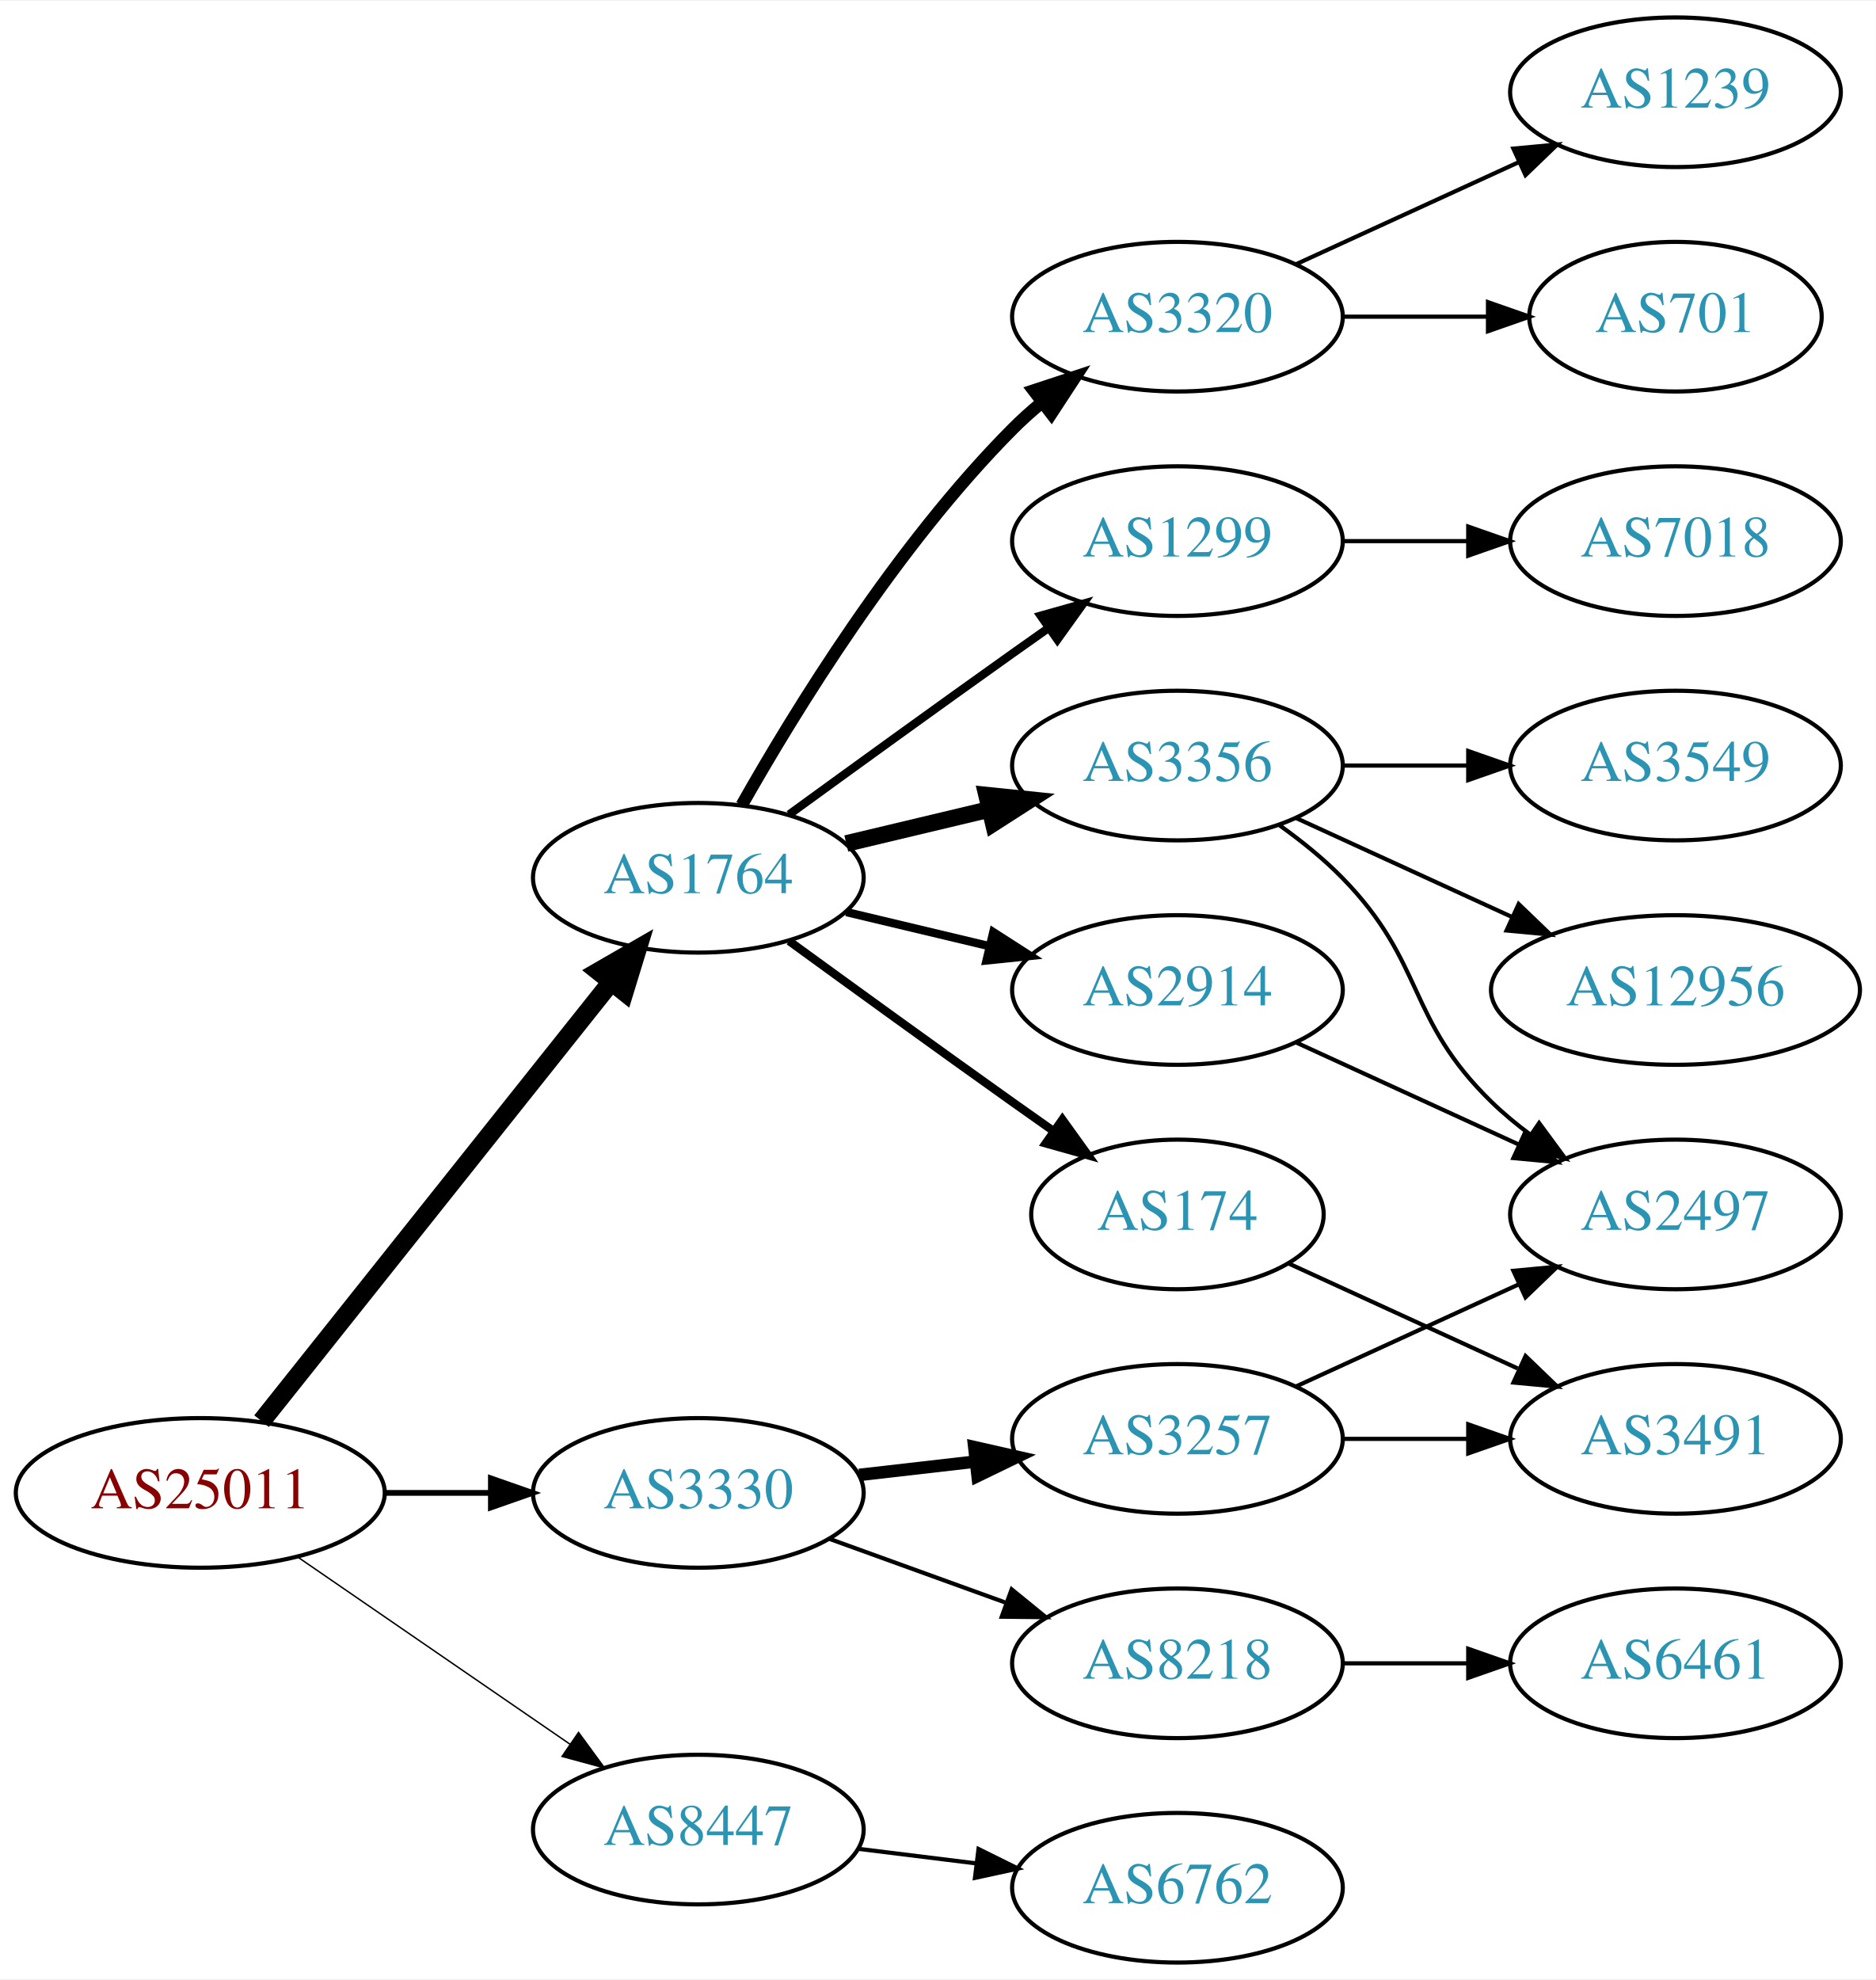
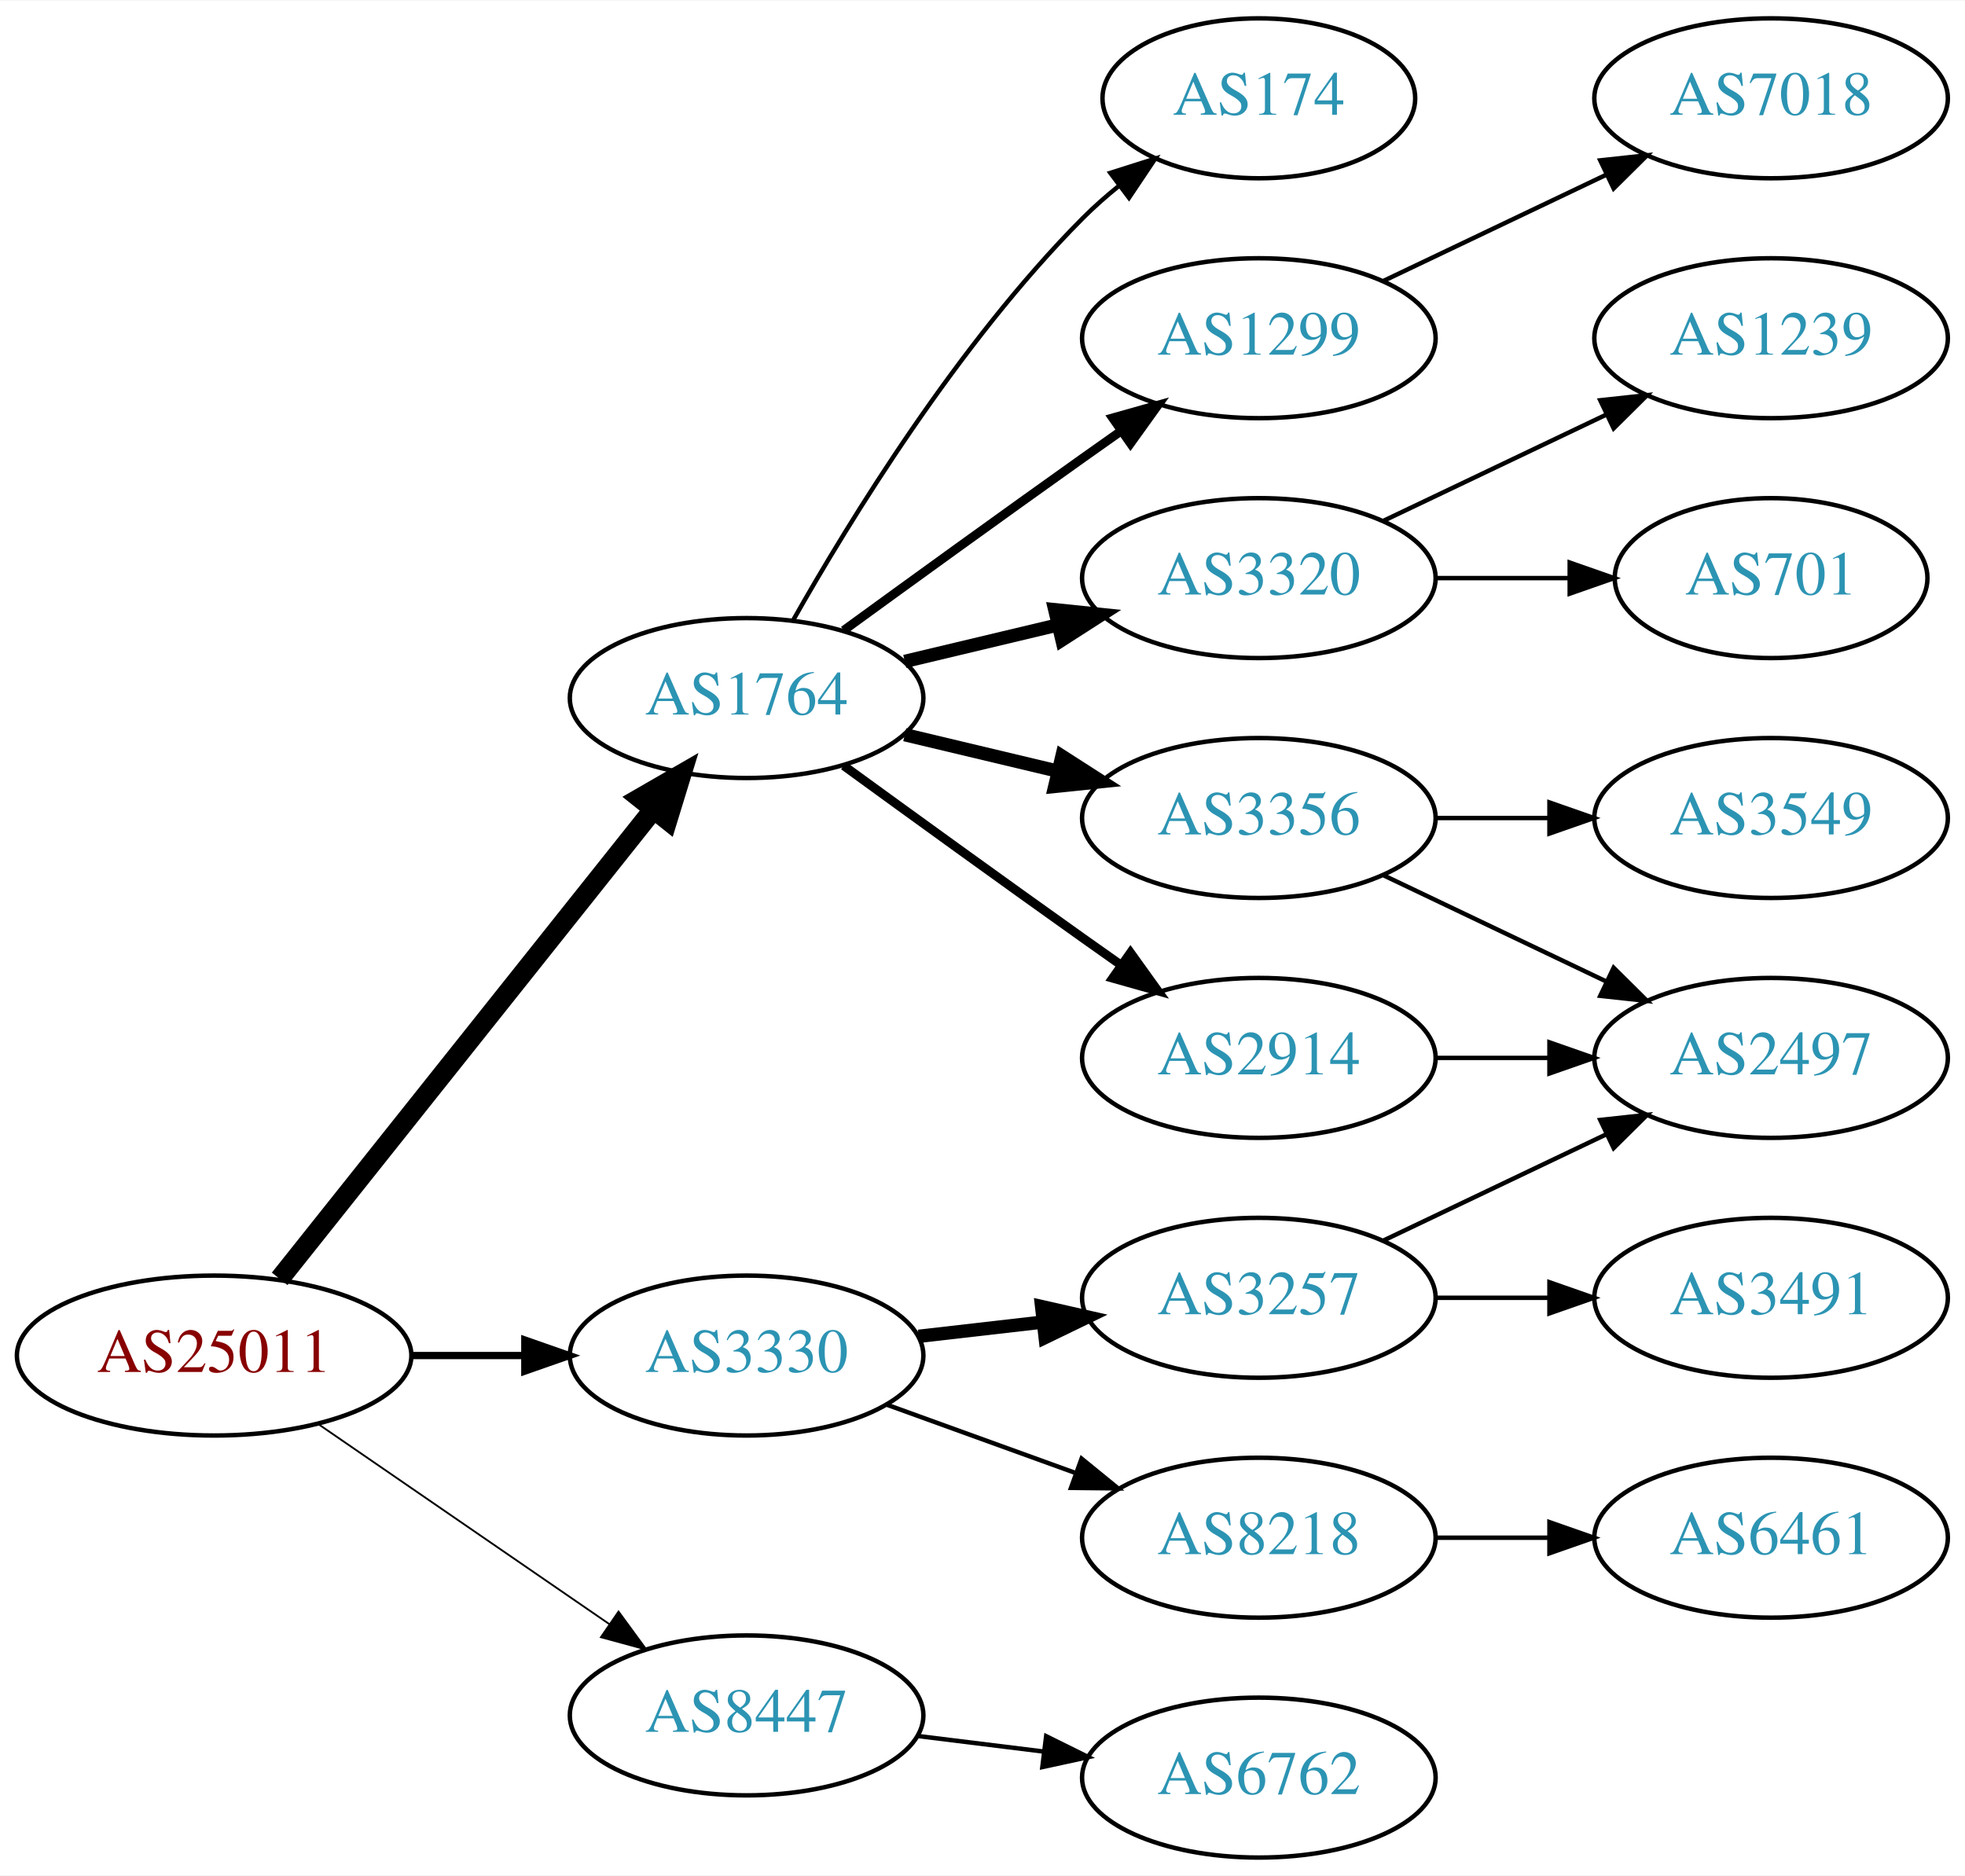
- <svg xmlns="http://www.w3.org/2000/svg" xmlns:xlink="http://www.w3.org/1999/xlink" width="451pt" height="476pt" viewBox="0.00 0.00 451.37 476.00">
-   <g id="graph0" class="graph" transform="scale(1 1) rotate(0) translate(4 472)">
-     <polygon fill="white" stroke="none" points="-4,4 -4,-472 447.37,-472 447.37,4 -4,4" />
+ <svg xmlns="http://www.w3.org/2000/svg" xmlns:xlink="http://www.w3.org/1999/xlink" width="442pt" height="422pt" viewBox="0.00 0.00 442.27 422.00">
+   <g id="graph0" class="graph" transform="scale(1 1) rotate(0) translate(4 418)">
+     <polygon fill="white" stroke="none" points="-4,4 -4,-418 438.271,-418 438.271,4 -4,4" />
    <g id="node1" class="node">
      <g id="a_node1">
        <a xlink:href="/asn/25011" xlink:title="AS25011 ~ OeBB Infrastruktur AG [AT]">
          <ellipse fill="#ffffff" stroke="black" cx="44.196" cy="-113" rx="44.393" ry="18" />
          <text text-anchor="middle" x="44.196" y="-109.3" font-family="Times,serif" font-size="14.00" fill="#880000">AS25011</text>
        </a>
      </g>
    </g>
    <g id="node2" class="node">
      <g id="a_node2">
        <a xlink:href="/asn/1764" xlink:title="AS1764 ~ NEXTLAYER-AS [AT]">
          <ellipse fill="#ffffff" stroke="black" cx="164.039" cy="-261" rx="39.794" ry="18" />
          <text text-anchor="middle" x="164.039" y="-257.3" font-family="Times,serif" font-size="14.00" fill="#2c94b3">AS1764</text>
        </a>
      </g>
    </g>
    <g id="edge1" class="edge">
      <path fill="none" stroke="black" stroke-width="4.5" d="M58.945,-130.267C79.7,-156.334 119.146,-205.874 143.07,-235.921" />
      <polygon fill="black" stroke="black" stroke-width="4.5" points="140.068,-238.472 149.378,-243.843 146.229,-233.567 140.068,-238.472" />
    </g>
    <g id="node3" class="node">
      <g id="a_node3">
        <a xlink:href="/asn/3330" xlink:title="AS3330 ~ Vienna, Austria [AT]">
          <ellipse fill="#ffffff" stroke="black" cx="164.039" cy="-113" rx="39.794" ry="18" />
          <text text-anchor="middle" x="164.039" y="-109.3" font-family="Times,serif" font-size="14.00" fill="#2c94b3">AS3330</text>
        </a>
      </g>
    </g>
    <g id="edge2" class="edge">
-       <path fill="none" stroke="black" stroke-width="1.385" d="M88.407,-113C96.72,-113 105.482,-113 113.965,-113" />
-       <polygon fill="black" stroke="black" stroke-width="1.385" points="114.123,-116.5 124.123,-113 114.123,-109.5 114.123,-116.5" />
+       <path fill="none" stroke="black" stroke-width="1.636" d="M88.407,-113C96.72,-113 105.482,-113 113.965,-113" />
+       <polygon fill="black" stroke="black" stroke-width="1.636" points="114.123,-116.5 124.123,-113 114.123,-109.5 114.123,-116.5" />
    </g>
    <g id="node4" class="node">
      <g id="a_node4">
        <a xlink:href="/asn/8447" xlink:title="AS8447 ~ A1 Telekom Austria AG [AT]">
          <ellipse fill="#ffffff" stroke="black" cx="164.039" cy="-32" rx="39.794" ry="18" />
          <text text-anchor="middle" x="164.039" y="-28.3" font-family="Times,serif" font-size="14.00" fill="#2c94b3">AS8447</text>
        </a>
      </g>
    </g>
    <g id="edge3" class="edge">
-       <path fill="none" stroke="black" stroke-width="0.346" d="M67.639,-97.574C86.22,-84.802 112.781,-66.545 133.161,-52.537" />
-       <polygon fill="black" stroke="black" stroke-width="0.346" points="135.216,-55.371 141.475,-46.822 131.251,-49.602 135.216,-55.371" />
+       <path fill="none" stroke="black" stroke-width="0.409" d="M67.639,-97.574C86.22,-84.802 112.781,-66.545 133.161,-52.537" />
+       <polygon fill="black" stroke="black" stroke-width="0.409" points="135.216,-55.371 141.475,-46.822 131.251,-49.602 135.216,-55.371" />
    </g>
    <g id="node5" class="node">
      <g id="a_node5">
-         <a xlink:href="/asn/2914" xlink:title="AS2914 ~ NTT America, Inc. [US]">
-           <ellipse fill="#ffffff" stroke="black" cx="279.332" cy="-234" rx="39.794" ry="18" />
-           <text text-anchor="middle" x="279.332" y="-230.3" font-family="Times,serif" font-size="14.00" fill="#2c94b3">AS2914</text>
+         <a xlink:href="/asn/1299" xlink:title="AS1299 ~ Telia Carrier [EU]">
+           <ellipse fill="#ffffff" stroke="black" cx="279.332" cy="-342" rx="39.794" ry="18" />
+           <text text-anchor="middle" x="279.332" y="-338.3" font-family="Times,serif" font-size="14.00" fill="#2c94b3">AS1299</text>
        </a>
      </g>
    </g>
    <g id="edge4" class="edge">
-       <path fill="none" stroke="black" stroke-width="2" d="M199.646,-252.752C210.517,-250.162 222.671,-247.265 234.114,-244.538" />
-       <polygon fill="black" stroke="black" stroke-width="2" points="235.02,-247.92 243.936,-242.197 233.397,-241.111 235.02,-247.92" />
+       <path fill="none" stroke="black" stroke-width="2" d="M185.887,-276.222C200.821,-287.091 221.435,-302.025 239.685,-315 242.506,-317.005 245.449,-319.085 248.397,-321.159" />
+       <polygon fill="black" stroke="black" stroke-width="2" points="246.424,-324.05 256.621,-326.926 250.443,-318.319 246.424,-324.05" />
    </g>
    <g id="node6" class="node">
      <g id="a_node6">
-         <a xlink:href="/asn/174" xlink:title="AS174 ~ Cogent Communications [US]">
-           <ellipse fill="#ffffff" stroke="black" cx="279.332" cy="-180" rx="35.194" ry="18" />
-           <text text-anchor="middle" x="279.332" y="-176.3" font-family="Times,serif" font-size="14.00" fill="#2c94b3">AS174</text>
+         <a xlink:href="/asn/3356" xlink:title="AS3356 ~ Level 3 Parent, LLC [US]">
+           <ellipse fill="#ffffff" stroke="black" cx="279.332" cy="-234" rx="39.794" ry="18" />
+           <text text-anchor="middle" x="279.332" y="-230.3" font-family="Times,serif" font-size="14.00" fill="#2c94b3">AS3356</text>
        </a>
      </g>
    </g>
    <g id="edge5" class="edge">
-       <path fill="none" stroke="black" stroke-width="2" d="M185.887,-245.778C200.821,-234.909 221.435,-219.975 239.685,-207 242.895,-204.718 246.264,-202.339 249.619,-199.982" />
-       <polygon fill="black" stroke="black" stroke-width="2" points="251.647,-202.834 257.83,-194.23 247.631,-197.101 251.647,-202.834" />
+       <path fill="none" stroke="black" stroke-width="3" d="M199.646,-252.752C210.517,-250.162 222.671,-247.265 234.114,-244.538" />
+       <polygon fill="black" stroke="black" stroke-width="3" points="235.02,-247.92 243.936,-242.197 233.397,-241.111 235.02,-247.92" />
    </g>
    <g id="node7" class="node">
      <g id="a_node7">
-         <a xlink:href="/asn/3356" xlink:title="AS3356 ~ Level 3 Parent, LLC [US]">
-           <ellipse fill="#ffffff" stroke="black" cx="279.332" cy="-288" rx="39.794" ry="18" />
-           <text text-anchor="middle" x="279.332" y="-284.3" font-family="Times,serif" font-size="14.00" fill="#2c94b3">AS3356</text>
+         <a xlink:href="/asn/2914" xlink:title="AS2914 ~ NTT America, Inc. [US]">
+           <ellipse fill="#ffffff" stroke="black" cx="279.332" cy="-180" rx="39.794" ry="18" />
+           <text text-anchor="middle" x="279.332" y="-176.3" font-family="Times,serif" font-size="14.00" fill="#2c94b3">AS2914</text>
        </a>
      </g>
    </g>
    <g id="edge6" class="edge">
-       <path fill="none" stroke="black" stroke-width="4" d="M199.646,-269.248C210.517,-271.838 222.671,-274.735 234.114,-277.462" />
-       <polygon fill="black" stroke="black" stroke-width="4" points="233.397,-280.889 243.936,-279.803 235.02,-274.08 233.397,-280.889" />
+       <path fill="none" stroke="black" stroke-width="2" d="M185.887,-245.778C200.821,-234.909 221.435,-219.975 239.685,-207 242.506,-204.995 245.449,-202.915 248.397,-200.841" />
+       <polygon fill="black" stroke="black" stroke-width="2" points="250.443,-203.681 256.621,-195.074 246.424,-197.95 250.443,-203.681" />
    </g>
    <g id="node8" class="node">
      <g id="a_node8">
        <a xlink:href="/asn/3320" xlink:title="AS3320 ~ DTAG [DE]">
-           <ellipse fill="#ffffff" stroke="black" cx="279.332" cy="-396" rx="39.794" ry="18" />
-           <text text-anchor="middle" x="279.332" y="-392.3" font-family="Times,serif" font-size="14.00" fill="#2c94b3">AS3320</text>
+           <ellipse fill="#ffffff" stroke="black" cx="279.332" cy="-288" rx="39.794" ry="18" />
+           <text text-anchor="middle" x="279.332" y="-284.3" font-family="Times,serif" font-size="14.00" fill="#2c94b3">AS3320</text>
        </a>
      </g>
    </g>
    <g id="edge7" class="edge">
-       <path fill="none" stroke="black" stroke-width="3" d="M174.498,-278.49C187.28,-301.096 211.712,-340.886 239.685,-369 241.796,-371.121 244.092,-373.188 246.477,-375.171" />
-       <polygon fill="black" stroke="black" stroke-width="3" points="244.73,-378.242 254.793,-381.556 248.993,-372.69 244.73,-378.242" />
+       <path fill="none" stroke="black" stroke-width="3" d="M199.646,-269.248C210.517,-271.838 222.671,-274.735 234.114,-277.462" />
+       <polygon fill="black" stroke="black" stroke-width="3" points="233.397,-280.889 243.936,-279.803 235.02,-274.08 233.397,-280.889" />
    </g>
    <g id="node9" class="node">
      <g id="a_node9">
-         <a xlink:href="/asn/1299" xlink:title="AS1299 ~ Telia Carrier [EU]">
-           <ellipse fill="#ffffff" stroke="black" cx="279.332" cy="-342" rx="39.794" ry="18" />
-           <text text-anchor="middle" x="279.332" y="-338.3" font-family="Times,serif" font-size="14.00" fill="#2c94b3">AS1299</text>
+         <a xlink:href="/asn/174" xlink:title="AS174 ~ Cogent Communications [US]">
+           <ellipse fill="#ffffff" stroke="black" cx="279.332" cy="-396" rx="35.194" ry="18" />
+           <text text-anchor="middle" x="279.332" y="-392.3" font-family="Times,serif" font-size="14.00" fill="#2c94b3">AS174</text>
        </a>
      </g>
    </g>
    <g id="edge8" class="edge">
-       <path fill="none" stroke="black" stroke-width="2" d="M185.887,-276.222C200.821,-287.091 221.435,-302.025 239.685,-315 242.506,-317.005 245.449,-319.085 248.397,-321.159" />
-       <polygon fill="black" stroke="black" stroke-width="2" points="246.424,-324.05 256.621,-326.926 250.443,-318.319 246.424,-324.05" />
-     </g>
-     <g id="node17" class="node">
-       <g id="a_node17">
+       <path fill="none" stroke="black" d="M174.498,-278.49C187.28,-301.096 211.712,-340.886 239.685,-369 242.185,-371.513 244.946,-373.949 247.807,-376.261" />
+       <polygon fill="black" stroke="black" points="245.905,-379.21 256.004,-382.413 250.108,-373.611 245.905,-379.21" />
+     </g>
+     <g id="node15" class="node">
+       <g id="a_node15">
+         <a xlink:href="/asn/8218" xlink:title="AS8218 ~ legacy Neotelecoms [FR]">
+           <ellipse fill="#ffffff" stroke="black" cx="279.332" cy="-72" rx="39.794" ry="18" />
+           <text text-anchor="middle" x="279.332" y="-68.3" font-family="Times,serif" font-size="14.00" fill="#2c94b3">AS8218</text>
+         </a>
+       </g>
+     </g>
+     <g id="edge15" class="edge">
+       <path fill="none" stroke="black" d="M195.697,-101.905C208.67,-97.21 223.963,-91.676 237.844,-86.652" />
+       <polygon fill="black" stroke="black" points="239.436,-89.798 247.648,-83.104 237.054,-83.216 239.436,-89.798" />
+     </g>
+     <g id="node16" class="node">
+       <g id="a_node16">
        <a xlink:href="/asn/3257" xlink:title="AS3257 ~ GTT [DE]">
          <ellipse fill="#ffffff" stroke="black" cx="279.332" cy="-126" rx="39.794" ry="18" />
          <text text-anchor="middle" x="279.332" y="-122.3" font-family="Times,serif" font-size="14.00" fill="#2c94b3">AS3257</text>
        </a>
      </g>
    </g>
-     <g id="edge17" class="edge">
+     <g id="edge16" class="edge">
      <path fill="none" stroke="black" stroke-width="3" d="M202.764,-117.329C211.745,-118.359 221.444,-119.472 230.801,-120.546" />
      <polygon fill="black" stroke="black" stroke-width="3" points="230.438,-124.027 240.771,-121.69 231.236,-117.073 230.438,-124.027" />
    </g>
-     <g id="node18" class="node">
-       <g id="a_node18">
-         <a xlink:href="/asn/8218" xlink:title="AS8218 ~ legacy Neotelecoms [FR]">
-           <ellipse fill="#ffffff" stroke="black" cx="279.332" cy="-72" rx="39.794" ry="18" />
-           <text text-anchor="middle" x="279.332" y="-68.3" font-family="Times,serif" font-size="14.00" fill="#2c94b3">AS8218</text>
-         </a>
-       </g>
-     </g>
-     <g id="edge18" class="edge">
-       <path fill="none" stroke="black" d="M195.697,-101.905C208.67,-97.21 223.963,-91.676 237.844,-86.652" />
-       <polygon fill="black" stroke="black" points="239.436,-89.798 247.648,-83.104 237.054,-83.216 239.436,-89.798" />
-     </g>
-     <g id="node20" class="node">
-       <g id="a_node20">
+     <g id="node19" class="node">
+       <g id="a_node19">
        <a xlink:href="/asn/6762" xlink:title="AS6762 ~ TELECOM ITALIA SPARKLE S.p.A. [IT]">
          <ellipse fill="#ffffff" stroke="black" cx="279.332" cy="-18" rx="39.794" ry="18" />
          <text text-anchor="middle" x="279.332" y="-14.3" font-family="Times,serif" font-size="14.00" fill="#2c94b3">AS6762</text>
        </a>
      </g>
    </g>
-     <g id="edge22" class="edge">
+     <g id="edge20" class="edge">
      <path fill="none" stroke="black" d="M202.449,-27.377C211.537,-26.254 221.374,-25.038 230.859,-23.866" />
      <polygon fill="black" stroke="black" points="231.465,-27.318 240.961,-22.618 230.607,-20.371 231.465,-27.318" />
+     </g>
+     <g id="node14" class="node">
+       <g id="a_node14">
+         <a xlink:href="/asn/7018" xlink:title="AS7018 ~ AT&amp;T Services, Inc. [US]">
+           <ellipse fill="#ffffff" stroke="black" cx="394.625" cy="-396" rx="39.794" ry="18" />
+           <text text-anchor="middle" x="394.625" y="-392.3" font-family="Times,serif" font-size="14.00" fill="#2c94b3">AS7018</text>
+         </a>
+       </g>
+     </g>
+     <g id="edge14" class="edge">
+       <path fill="none" stroke="black" d="M307.468,-354.934C322.462,-362.081 341.283,-371.052 357.506,-378.785" />
+       <polygon fill="black" stroke="black" points="356.177,-382.028 366.71,-383.171 359.188,-375.709 356.177,-382.028" />
    </g>
    <g id="node10" class="node">
      <g id="a_node10">
        <a xlink:href="/asn/2497" xlink:title="AS2497 ~ Internet Initiative Japan Inc. [JP]">
-           <ellipse fill="#ffffff" stroke="black" cx="399.174" cy="-180" rx="39.794" ry="18" />
-           <text text-anchor="middle" x="399.174" y="-176.3" font-family="Times,serif" font-size="14.00" fill="#2c94b3">AS2497</text>
+           <ellipse fill="#ffffff" stroke="black" cx="394.625" cy="-180" rx="39.794" ry="18" />
+           <text text-anchor="middle" x="394.625" y="-176.3" font-family="Times,serif" font-size="14.00" fill="#2c94b3">AS2497</text>
        </a>
      </g>
    </g>
    <g id="edge9" class="edge">
-       <path fill="none" stroke="black" d="M307.96,-221.339C323.917,-214.027 344.188,-204.739 361.471,-196.819" />
-       <polygon fill="black" stroke="black" points="363.085,-199.929 370.718,-192.581 360.169,-193.565 363.085,-199.929" />
-     </g>
-     <g id="node15" class="node">
-       <g id="a_node15">
-         <a xlink:href="/asn/3491" xlink:title="AS3491 ~ PCCW Global, Inc. [US]">
-           <ellipse fill="#ffffff" stroke="black" cx="399.174" cy="-126" rx="39.794" ry="18" />
-           <text text-anchor="middle" x="399.174" y="-122.3" font-family="Times,serif" font-size="14.00" fill="#2c94b3">AS3491</text>
-         </a>
-       </g>
-     </g>
-     <g id="edge15" class="edge">
-       <path fill="none" stroke="black" d="M306.193,-168.149C322.313,-160.762 343.316,-151.138 361.181,-142.952" />
-       <polygon fill="black" stroke="black" points="363.099,-145.923 370.732,-138.575 360.183,-139.559 363.099,-145.923" />
-     </g>
-     <g id="edge12" class="edge">
-       <path fill="none" stroke="black" d="M303.926,-273.611C309.182,-269.852 314.513,-265.563 318.978,-261 339.151,-240.383 334.285,-227.094 354.978,-207 357.823,-204.237 360.997,-201.614 364.297,-199.166" />
-       <polygon fill="black" stroke="black" points="366.363,-201.994 372.645,-193.462 362.414,-196.214 366.363,-201.994" />
+       <path fill="none" stroke="black" d="M307.468,-221.066C322.462,-213.919 341.283,-204.948 357.506,-197.215" />
+       <polygon fill="black" stroke="black" points="359.188,-200.291 366.71,-192.829 356.177,-193.972 359.188,-200.291" />
    </g>
    <g id="node11" class="node">
      <g id="a_node11">
-         <a xlink:href="/asn/12956" xlink:title="AS12956 ~ TELXIUS [ES]">
-           <ellipse fill="#ffffff" stroke="black" cx="399.174" cy="-234" rx="44.393" ry="18" />
-           <text text-anchor="middle" x="399.174" y="-230.3" font-family="Times,serif" font-size="14.00" fill="#2c94b3">AS12956</text>
+         <a xlink:href="/asn/3549" xlink:title="AS3549 ~ Level 3 Parent, LLC [US]">
+           <ellipse fill="#ffffff" stroke="black" cx="394.625" cy="-234" rx="39.794" ry="18" />
+           <text text-anchor="middle" x="394.625" y="-230.3" font-family="Times,serif" font-size="14.00" fill="#2c94b3">AS3549</text>
        </a>
      </g>
    </g>
    <g id="edge10" class="edge">
-       <path fill="none" stroke="black" d="M307.96,-275.339C323.458,-268.238 343.025,-259.272 359.971,-251.506" />
-       <polygon fill="black" stroke="black" points="361.441,-254.683 369.074,-247.335 358.525,-248.319 361.441,-254.683" />
+       <path fill="none" stroke="black" d="M319.004,-234C327.207,-234 335.971,-234 344.503,-234" />
+       <polygon fill="black" stroke="black" points="344.742,-237.5 354.742,-234 344.742,-230.5 344.742,-237.5" />
+     </g>
+     <g id="edge11" class="edge">
+       <path fill="none" stroke="black" d="M319.004,-180C327.207,-180 335.971,-180 344.503,-180" />
+       <polygon fill="black" stroke="black" points="344.742,-183.5 354.742,-180 344.742,-176.5 344.742,-183.5" />
    </g>
    <g id="node12" class="node">
      <g id="a_node12">
-         <a xlink:href="/asn/3549" xlink:title="AS3549 ~ Level 3 Parent, LLC [US]">
-           <ellipse fill="#ffffff" stroke="black" cx="399.174" cy="-288" rx="39.794" ry="18" />
-           <text text-anchor="middle" x="399.174" y="-284.3" font-family="Times,serif" font-size="14.00" fill="#2c94b3">AS3549</text>
-         </a>
-       </g>
-     </g>
-     <g id="edge11" class="edge">
-       <path fill="none" stroke="black" d="M319.244,-288C328.798,-288 339.147,-288 349.11,-288" />
-       <polygon fill="black" stroke="black" points="349.302,-291.5 359.302,-288 349.302,-284.5 349.302,-291.5" />
+         <a xlink:href="/asn/701" xlink:title="AS701 ~ UUNET [US]">
+           <ellipse fill="#ffffff" stroke="black" cx="394.625" cy="-288" rx="35.194" ry="18" />
+           <text text-anchor="middle" x="394.625" y="-284.3" font-family="Times,serif" font-size="14.00" fill="#2c94b3">AS701</text>
+         </a>
+       </g>
+     </g>
+     <g id="edge12" class="edge">
+       <path fill="none" stroke="black" d="M319.004,-288C328.709,-288 339.2,-288 349.163,-288" />
+       <polygon fill="black" stroke="black" points="349.299,-291.5 359.299,-288 349.299,-284.5 349.299,-291.5" />
    </g>
    <g id="node13" class="node">
      <g id="a_node13">
        <a xlink:href="/asn/1239" xlink:title="AS1239 ~ Sprint [US]">
-           <ellipse fill="#ffffff" stroke="black" cx="399.174" cy="-450" rx="39.794" ry="18" />
-           <text text-anchor="middle" x="399.174" y="-446.3" font-family="Times,serif" font-size="14.00" fill="#2c94b3">AS1239</text>
+           <ellipse fill="#ffffff" stroke="black" cx="394.625" cy="-342" rx="39.794" ry="18" />
+           <text text-anchor="middle" x="394.625" y="-338.3" font-family="Times,serif" font-size="14.00" fill="#2c94b3">AS1239</text>
        </a>
      </g>
    </g>
    <g id="edge13" class="edge">
-       <path fill="none" stroke="black" d="M307.96,-408.661C323.917,-415.973 344.188,-425.261 361.471,-433.181" />
-       <polygon fill="black" stroke="black" points="360.169,-436.435 370.718,-437.419 363.085,-430.071 360.169,-436.435" />
-     </g>
-     <g id="node14" class="node">
-       <g id="a_node14">
-         <a xlink:href="/asn/701" xlink:title="AS701 ~ UUNET [US]">
-           <ellipse fill="#ffffff" stroke="black" cx="399.174" cy="-396" rx="35.194" ry="18" />
-           <text text-anchor="middle" x="399.174" y="-392.3" font-family="Times,serif" font-size="14.00" fill="#2c94b3">AS701</text>
-         </a>
-       </g>
-     </g>
-     <g id="edge14" class="edge">
-       <path fill="none" stroke="black" d="M319.244,-396C330.331,-396 342.491,-396 353.873,-396" />
-       <polygon fill="black" stroke="black" points="354.055,-399.5 364.055,-396 354.055,-392.5 354.055,-399.5" />
-     </g>
-     <g id="node16" class="node">
-       <g id="a_node16">
-         <a xlink:href="/asn/7018" xlink:title="AS7018 ~ AT&amp;T Services, Inc. [US]">
-           <ellipse fill="#ffffff" stroke="black" cx="399.174" cy="-342" rx="39.794" ry="18" />
-           <text text-anchor="middle" x="399.174" y="-338.3" font-family="Times,serif" font-size="14.00" fill="#2c94b3">AS7018</text>
-         </a>
-       </g>
-     </g>
-     <g id="edge16" class="edge">
-       <path fill="none" stroke="black" d="M319.244,-342C328.798,-342 339.147,-342 349.11,-342" />
-       <polygon fill="black" stroke="black" points="349.302,-345.5 359.302,-342 349.302,-338.5 349.302,-345.5" />
-     </g>
-     <g id="edge20" class="edge">
-       <path fill="none" stroke="black" d="M307.96,-138.661C323.917,-145.973 344.188,-155.261 361.471,-163.181" />
-       <polygon fill="black" stroke="black" points="360.169,-166.435 370.718,-167.419 363.085,-160.071 360.169,-166.435" />
+       <path fill="none" stroke="black" d="M307.468,-300.934C322.462,-308.081 341.283,-317.052 357.506,-324.785" />
+       <polygon fill="black" stroke="black" points="356.177,-328.028 366.71,-329.171 359.188,-321.709 356.177,-328.028" />
+     </g>
+     <g id="node17" class="node">
+       <g id="a_node17">
+         <a xlink:href="/asn/6461" xlink:title="AS6461 ~ Zayo Bandwidth [US]">
+           <ellipse fill="#ffffff" stroke="black" cx="394.625" cy="-72" rx="39.794" ry="18" />
+           <text text-anchor="middle" x="394.625" y="-68.3" font-family="Times,serif" font-size="14.00" fill="#2c94b3">AS6461</text>
+         </a>
+       </g>
+     </g>
+     <g id="edge17" class="edge">
+       <path fill="none" stroke="black" d="M319.004,-72C327.207,-72 335.971,-72 344.503,-72" />
+       <polygon fill="black" stroke="black" points="344.742,-75.5 354.742,-72 344.742,-68.5 344.742,-75.5" />
    </g>
    <g id="edge19" class="edge">
-       <path fill="none" stroke="black" d="M319.244,-126C328.798,-126 339.147,-126 349.11,-126" />
-       <polygon fill="black" stroke="black" points="349.302,-129.5 359.302,-126 349.302,-122.5 349.302,-129.5" />
-     </g>
-     <g id="node19" class="node">
-       <g id="a_node19">
-         <a xlink:href="/asn/6461" xlink:title="AS6461 ~ Zayo Bandwidth [US]">
-           <ellipse fill="#ffffff" stroke="black" cx="399.174" cy="-72" rx="39.794" ry="18" />
-           <text text-anchor="middle" x="399.174" y="-68.3" font-family="Times,serif" font-size="14.00" fill="#2c94b3">AS6461</text>
-         </a>
-       </g>
-     </g>
-     <g id="edge21" class="edge">
-       <path fill="none" stroke="black" d="M319.244,-72C328.798,-72 339.147,-72 349.11,-72" />
-       <polygon fill="black" stroke="black" points="349.302,-75.5 359.302,-72 349.302,-68.5 349.302,-75.5" />
+       <path fill="none" stroke="black" d="M307.468,-138.934C322.462,-146.081 341.283,-155.052 357.506,-162.785" />
+       <polygon fill="black" stroke="black" points="356.177,-166.028 366.71,-167.171 359.188,-159.709 356.177,-166.028" />
+     </g>
+     <g id="node18" class="node">
+       <g id="a_node18">
+         <a xlink:href="/asn/3491" xlink:title="AS3491 ~ PCCW Global, Inc. [US]">
+           <ellipse fill="#ffffff" stroke="black" cx="394.625" cy="-126" rx="39.794" ry="18" />
+           <text text-anchor="middle" x="394.625" y="-122.3" font-family="Times,serif" font-size="14.00" fill="#2c94b3">AS3491</text>
+         </a>
+       </g>
+     </g>
+     <g id="edge18" class="edge">
+       <path fill="none" stroke="black" d="M319.004,-126C327.207,-126 335.971,-126 344.503,-126" />
+       <polygon fill="black" stroke="black" points="344.742,-129.5 354.742,-126 344.742,-122.5 344.742,-129.5" />
    </g>
  </g>
</svg>
